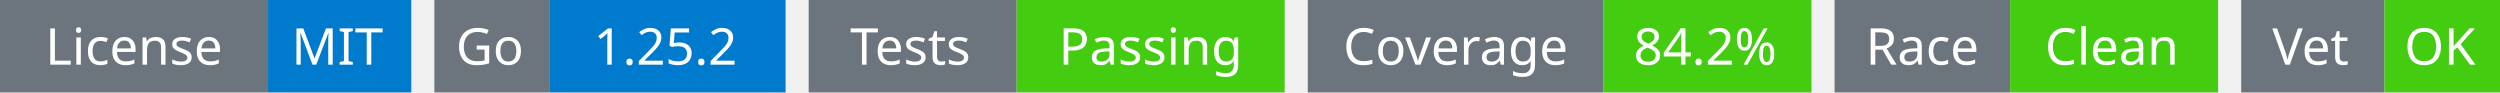
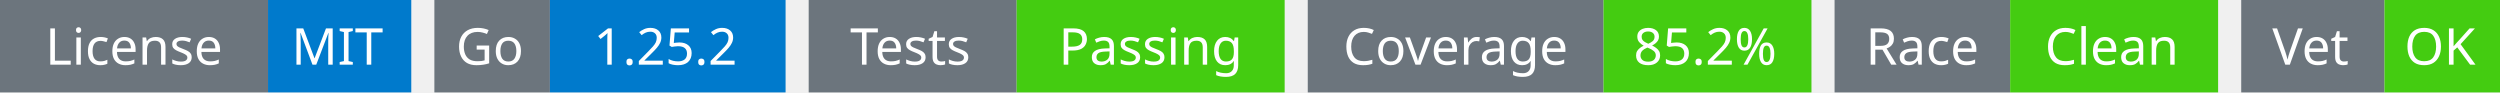
<svg xmlns="http://www.w3.org/2000/svg" width="541" height="20" viewBox="0 0 541 20">
  <g transform="translate(0, 0)">
    <rect x="0" y="0" width="58" height="20" fill="#6c757d" />
    <rect x="58" y="0" width="31" height="20" fill="#007acc" />
    <text x="29" y="14" text-anchor="middle" font-family="sans-serif" font-size="11" fill="white">License</text>
    <text x="73" y="14" text-anchor="middle" font-family="sans-serif" font-size="11" fill="white">MIT</text>
  </g>
  <g transform="translate(94, 0)">
    <rect x="0" y="0" width="25" height="20" fill="#6c757d" />
    <rect x="25" y="0" width="51" height="20" fill="#007acc" />
    <text x="12" y="14" text-anchor="middle" font-family="sans-serif" font-size="11" fill="white">Go</text>
    <text x="50" y="14" text-anchor="middle" font-family="sans-serif" font-size="11" fill="white">1.25.2</text>
  </g>
  <g transform="translate(175, 0)">
    <rect x="0" y="0" width="45" height="20" fill="#6c757d" />
    <rect x="45" y="0" width="58" height="20" fill="#4c1" />
    <text x="22" y="14" text-anchor="middle" font-family="sans-serif" font-size="11" fill="white">Tests</text>
    <text x="74" y="14" text-anchor="middle" font-family="sans-serif" font-size="11" fill="white">Passing</text>
  </g>
  <g transform="translate(283, 0)">
    <rect x="0" y="0" width="64" height="20" fill="#6c757d" />
    <rect x="64" y="0" width="45" height="20" fill="#4c1" />
    <text x="32" y="14" text-anchor="middle" font-family="sans-serif" font-size="11" fill="white">Coverage</text>
-     <text x="86" y="14" text-anchor="middle" font-family="sans-serif" font-size="11" fill="white">84.2%</text>
+     <text x="86" y="14" text-anchor="middle" font-family="sans-serif" font-size="11" fill="white">85.2%</text>
  </g>
  <g transform="translate(397, 0)">
    <rect x="0" y="0" width="38" height="20" fill="#6c757d" />
    <rect x="38" y="0" width="45" height="20" fill="#4c1" />
    <text x="19" y="14" text-anchor="middle" font-family="sans-serif" font-size="11" fill="white">Race</text>
    <text x="60" y="14" text-anchor="middle" font-family="sans-serif" font-size="11" fill="white">Clean</text>
  </g>
  <g transform="translate(485, 0)">
    <rect x="0" y="0" width="31" height="20" fill="#6c757d" />
    <rect x="31" y="0" width="25" height="20" fill="#4c1" />
    <text x="15" y="14" text-anchor="middle" font-family="sans-serif" font-size="11" fill="white">Vet</text>
    <text x="43" y="14" text-anchor="middle" font-family="sans-serif" font-size="11" fill="white">OK</text>
  </g>
</svg>
